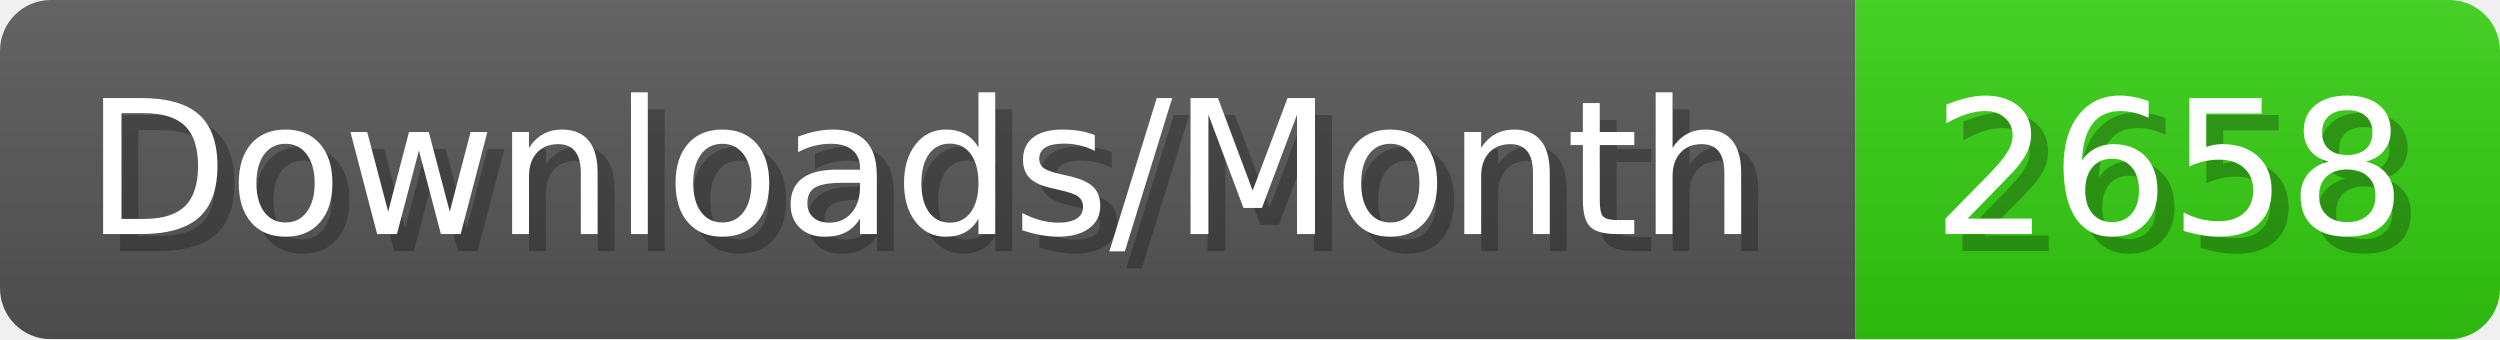
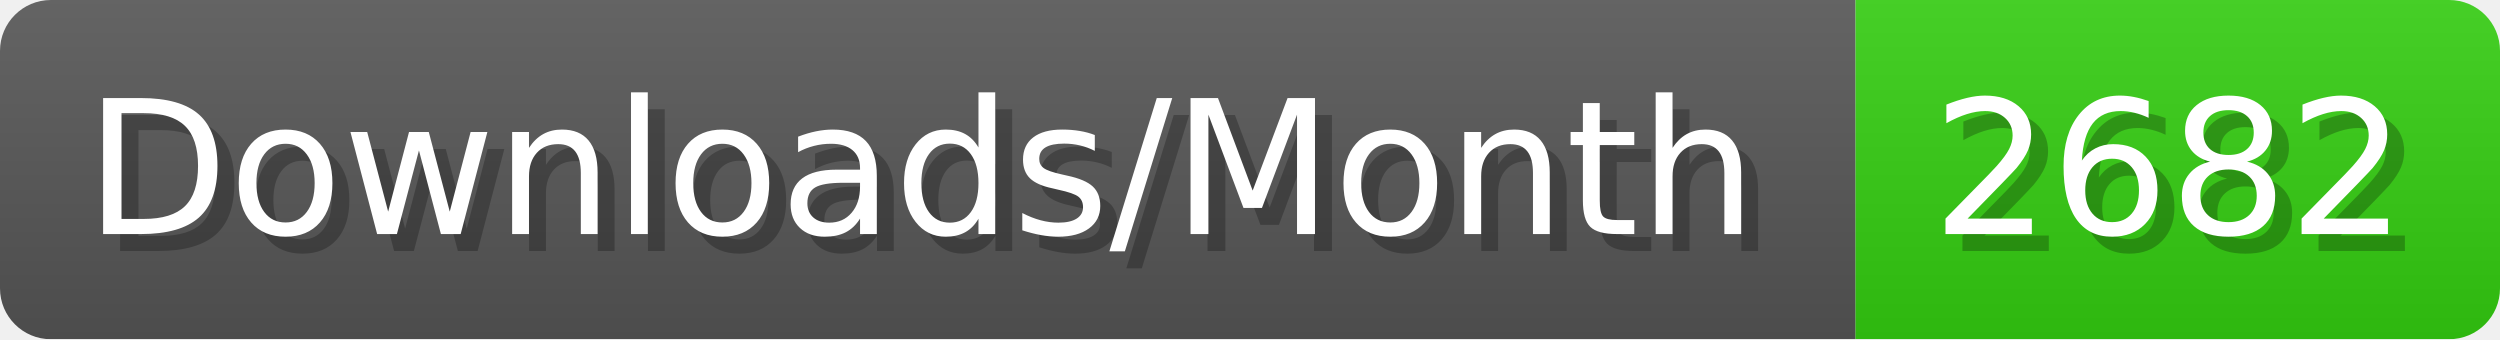
- <svg xmlns="http://www.w3.org/2000/svg" width="147.4" height="20" viewBox="0 0 1474 200" role="img" aria-label="Downloads/Month: 2658">
+ <svg xmlns="http://www.w3.org/2000/svg" width="147.4" height="20" viewBox="0 0 1474 200" role="img" aria-label="Downloads/Month: 2682">
  <linearGradient id="YlXUI" x2="0" y2="100%">
    <stop offset="0" stop-opacity=".1" stop-color="#EEE" />
    <stop offset="1" stop-opacity=".1" />
  </linearGradient>
  <mask id="JHhop">
    <rect width="1474" height="200" rx="30" fill="#FFF" />
  </mask>
  <g mask="url(#JHhop)">
    <rect width="1094" height="200" fill="#555" />
    <rect width="380" height="200" fill="#3C1" x="1094" />
    <rect width="1474" height="200" fill="url(#YlXUI)" />
  </g>
  <g aria-hidden="true" fill="#fff" text-anchor="start" font-family="Verdana,DejaVu Sans,sans-serif" font-size="110">
    <text x="60" y="148" textLength="994" fill="#000" opacity="0.25">Downloads/Month</text>
    <text x="50" y="138" textLength="994">Downloads/Month</text>
-     <text x="1149" y="148" textLength="280" fill="#000" opacity="0.25">2658</text>
-     <text x="1139" y="138" textLength="280">2658</text>
+     <text x="1149" y="148" textLength="280" fill="#000" opacity="0.25">2682</text>
+     <text x="1139" y="138" textLength="280">2682</text>
  </g>
</svg>
